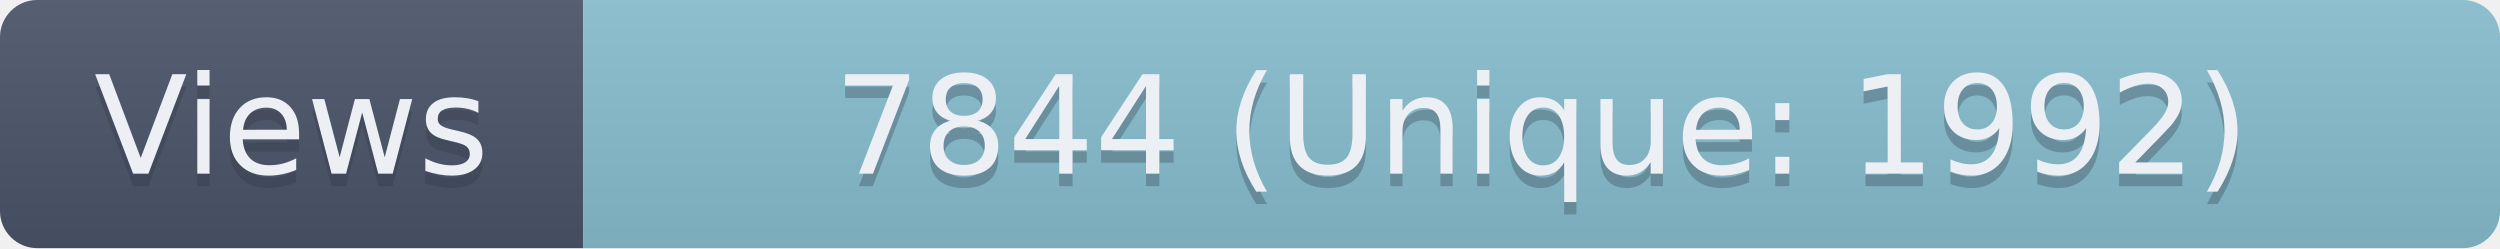
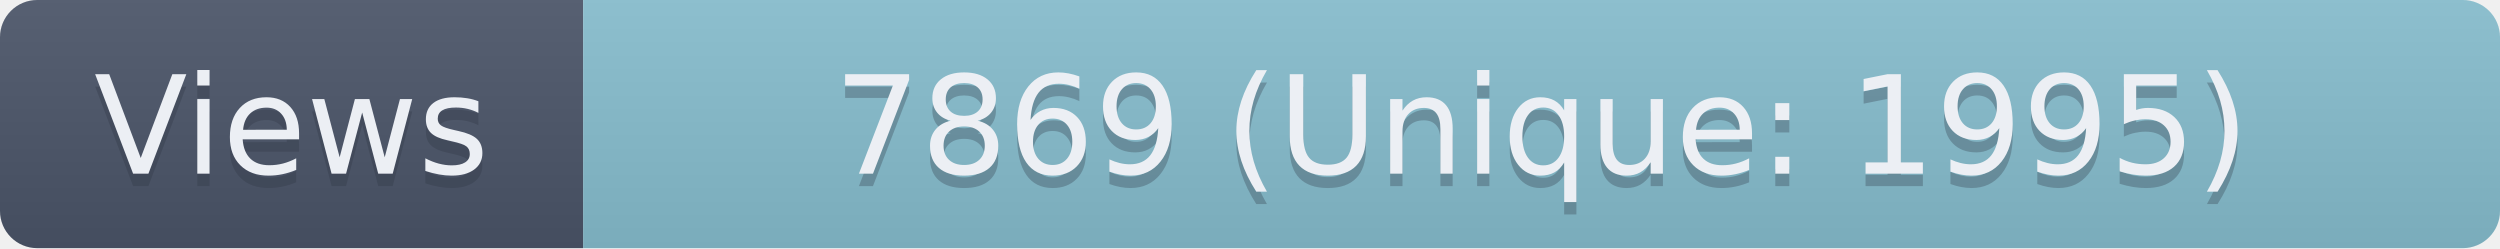
- <svg xmlns="http://www.w3.org/2000/svg" width="201.5" height="20" role="img" aria-label="Views: 7844 (Unique: 1992)">
+ <svg xmlns="http://www.w3.org/2000/svg" width="201.5" height="20" role="img" aria-label="Views: 7869 (Unique: 1995)">
  <linearGradient id="s" x2="0" y2="100%">
    <stop offset="0" stop-color="#bbb" stop-opacity=".1" />
    <stop offset="1" stop-opacity=".1" />
  </linearGradient>
  <clipPath id="r">
    <rect width="201.5" height="20" rx="3" fill="#fff" />
  </clipPath>
  <g clip-path="url(#r)">
    <rect width="47" height="20" fill="#4C566A" />
    <rect x="47" width="154.5" height="20" fill="#88C0D0" />
    <rect width="201.5" height="20" fill="url(#s)" />
  </g>
  <g fill="#ECEFF4" text-anchor="middle" font-family="Verdana,Geneva,DejaVu Sans,sans-serif" text-rendering="geometricPrecision" font-size="110">
    <text aria-hidden="true" x="235" y="150" fill="#2E3440" fill-opacity=".3" transform="scale(.1)" textLength="370">Views</text>
    <text x="235" y="140" transform="scale(.1)" textLength="370">Views</text>
-     <text aria-hidden="true" x="1242.5" y="150" fill="#2E3440" fill-opacity=".3" transform="scale(.1)" textLength="1445">7844 (Unique: 1992)</text>
-     <text x="1242.5" y="140" transform="scale(.1)" textLength="1445">7844 (Unique: 1992)</text>
+     <text aria-hidden="true" x="1242.5" y="150" fill="#2E3440" fill-opacity=".3" transform="scale(.1)" textLength="1445">7869 (Unique: 1995)</text>
+     <text x="1242.5" y="140" transform="scale(.1)" textLength="1445">7869 (Unique: 1995)</text>
  </g>
</svg>
